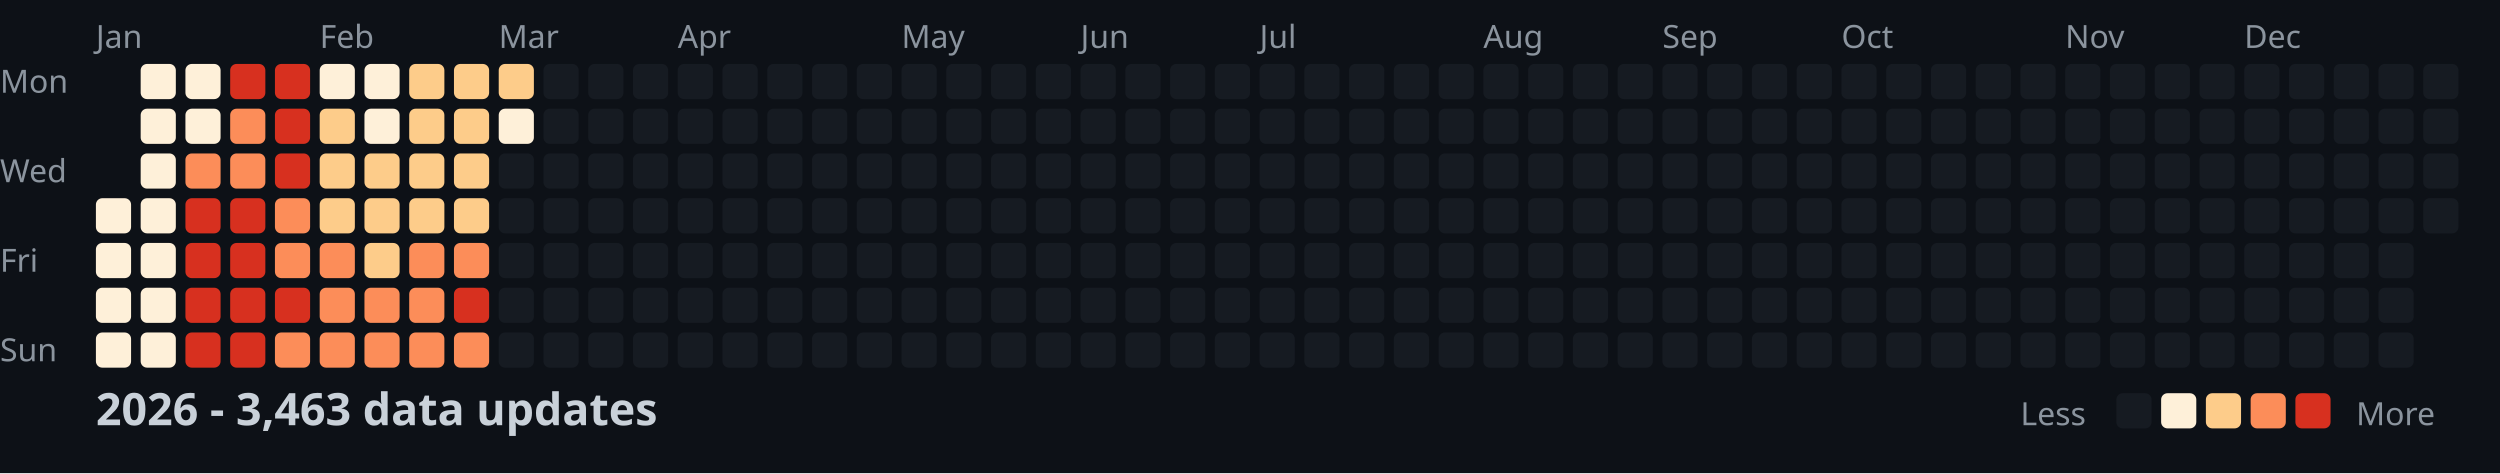
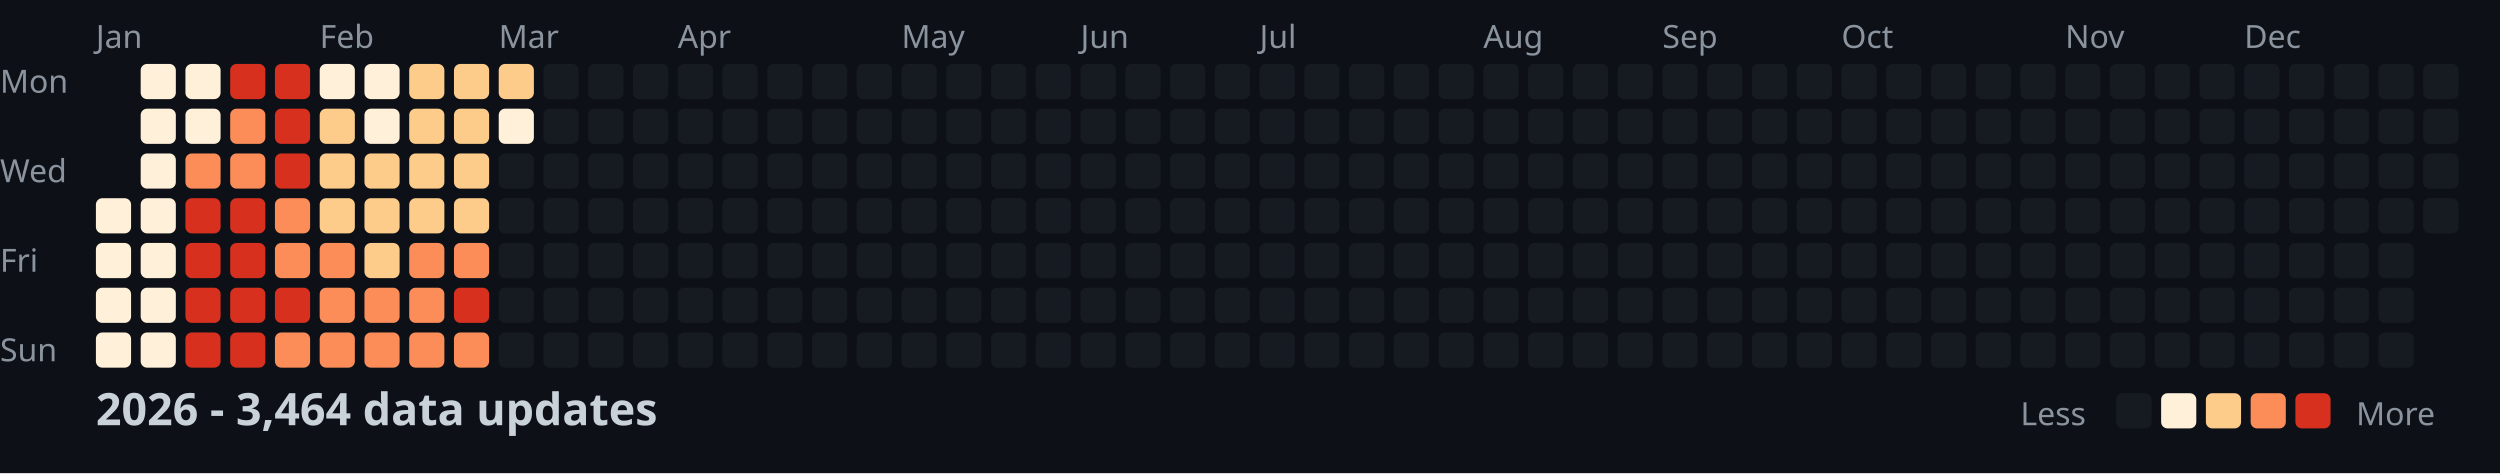
<svg xmlns="http://www.w3.org/2000/svg" width="782" height="148">
  <style>
    .month { font: 10px sans-serif; fill: #8b949e; }
    .day { font: 10px sans-serif; fill: #8b949e; }
    .title { font: bold 14px sans-serif; fill: #c9d1d9; }
    .legend { font: 10px sans-serif; fill: #8b949e; }
  </style>
  <rect width="100%" height="100%" fill="#0d1117" />
  <text x="0" y="29" class="day">Mon</text>
  <text x="0" y="57" class="day">Wed</text>
  <text x="0" y="85" class="day">Fri</text>
  <text x="0" y="113" class="day">Sun</text>
  <text x="30" y="15" class="month">Jan</text>
  <text x="100" y="15" class="month">Feb</text>
  <text x="156" y="15" class="month">Mar</text>
  <text x="212" y="15" class="month">Apr</text>
  <text x="282" y="15" class="month">May</text>
  <text x="338" y="15" class="month">Jun</text>
  <text x="394" y="15" class="month">Jul</text>
  <text x="464" y="15" class="month">Aug</text>
  <text x="520" y="15" class="month">Sep</text>
  <text x="576" y="15" class="month">Oct</text>
  <text x="646" y="15" class="month">Nov</text>
  <text x="702" y="15" class="month">Dec</text>
  <rect x="30" y="62" width="11" height="11" fill="#fef0d9" rx="2" />
  <rect x="30" y="76" width="11" height="11" fill="#fef0d9" rx="2" />
  <rect x="30" y="90" width="11" height="11" fill="#fef0d9" rx="2" />
  <rect x="30" y="104" width="11" height="11" fill="#fef0d9" rx="2" />
  <rect x="44" y="20" width="11" height="11" fill="#fef0d9" rx="2" />
  <rect x="44" y="34" width="11" height="11" fill="#fef0d9" rx="2" />
  <rect x="44" y="48" width="11" height="11" fill="#fef0d9" rx="2" />
  <rect x="44" y="62" width="11" height="11" fill="#fef0d9" rx="2" />
  <rect x="44" y="76" width="11" height="11" fill="#fef0d9" rx="2" />
  <rect x="44" y="90" width="11" height="11" fill="#fef0d9" rx="2" />
  <rect x="44" y="104" width="11" height="11" fill="#fef0d9" rx="2" />
  <rect x="58" y="20" width="11" height="11" fill="#fef0d9" rx="2" />
  <rect x="58" y="34" width="11" height="11" fill="#fef0d9" rx="2" />
  <rect x="58" y="48" width="11" height="11" fill="#fc8d59" rx="2" />
  <rect x="58" y="62" width="11" height="11" fill="#d7301f" rx="2" />
  <rect x="58" y="76" width="11" height="11" fill="#d7301f" rx="2" />
  <rect x="58" y="90" width="11" height="11" fill="#d7301f" rx="2" />
  <rect x="58" y="104" width="11" height="11" fill="#d7301f" rx="2" />
  <rect x="72" y="20" width="11" height="11" fill="#d7301f" rx="2" />
  <rect x="72" y="34" width="11" height="11" fill="#fc8d59" rx="2" />
  <rect x="72" y="48" width="11" height="11" fill="#fc8d59" rx="2" />
  <rect x="72" y="62" width="11" height="11" fill="#d7301f" rx="2" />
  <rect x="72" y="76" width="11" height="11" fill="#d7301f" rx="2" />
  <rect x="72" y="90" width="11" height="11" fill="#d7301f" rx="2" />
  <rect x="72" y="104" width="11" height="11" fill="#d7301f" rx="2" />
  <rect x="86" y="20" width="11" height="11" fill="#d7301f" rx="2" />
  <rect x="86" y="34" width="11" height="11" fill="#d7301f" rx="2" />
  <rect x="86" y="48" width="11" height="11" fill="#d7301f" rx="2" />
  <rect x="86" y="62" width="11" height="11" fill="#fc8d59" rx="2" />
  <rect x="86" y="76" width="11" height="11" fill="#fc8d59" rx="2" />
  <rect x="86" y="90" width="11" height="11" fill="#d7301f" rx="2" />
  <rect x="86" y="104" width="11" height="11" fill="#fc8d59" rx="2" />
  <rect x="100" y="20" width="11" height="11" fill="#fef0d9" rx="2" />
  <rect x="100" y="34" width="11" height="11" fill="#fdcc8a" rx="2" />
  <rect x="100" y="48" width="11" height="11" fill="#fdcc8a" rx="2" />
  <rect x="100" y="62" width="11" height="11" fill="#fdcc8a" rx="2" />
  <rect x="100" y="76" width="11" height="11" fill="#fc8d59" rx="2" />
  <rect x="100" y="90" width="11" height="11" fill="#fc8d59" rx="2" />
  <rect x="100" y="104" width="11" height="11" fill="#fc8d59" rx="2" />
  <rect x="114" y="20" width="11" height="11" fill="#fef0d9" rx="2" />
  <rect x="114" y="34" width="11" height="11" fill="#fef0d9" rx="2" />
  <rect x="114" y="48" width="11" height="11" fill="#fdcc8a" rx="2" />
  <rect x="114" y="62" width="11" height="11" fill="#fdcc8a" rx="2" />
  <rect x="114" y="76" width="11" height="11" fill="#fdcc8a" rx="2" />
  <rect x="114" y="90" width="11" height="11" fill="#fc8d59" rx="2" />
  <rect x="114" y="104" width="11" height="11" fill="#fc8d59" rx="2" />
  <rect x="128" y="20" width="11" height="11" fill="#fdcc8a" rx="2" />
  <rect x="128" y="34" width="11" height="11" fill="#fdcc8a" rx="2" />
  <rect x="128" y="48" width="11" height="11" fill="#fdcc8a" rx="2" />
  <rect x="128" y="62" width="11" height="11" fill="#fdcc8a" rx="2" />
  <rect x="128" y="76" width="11" height="11" fill="#fc8d59" rx="2" />
  <rect x="128" y="90" width="11" height="11" fill="#fc8d59" rx="2" />
  <rect x="128" y="104" width="11" height="11" fill="#fc8d59" rx="2" />
  <rect x="142" y="20" width="11" height="11" fill="#fdcc8a" rx="2" />
  <rect x="142" y="34" width="11" height="11" fill="#fdcc8a" rx="2" />
  <rect x="142" y="48" width="11" height="11" fill="#fdcc8a" rx="2" />
  <rect x="142" y="62" width="11" height="11" fill="#fdcc8a" rx="2" />
  <rect x="142" y="76" width="11" height="11" fill="#fc8d59" rx="2" />
  <rect x="142" y="90" width="11" height="11" fill="#d7301f" rx="2" />
  <rect x="142" y="104" width="11" height="11" fill="#fc8d59" rx="2" />
  <rect x="156" y="20" width="11" height="11" fill="#fdcc8a" rx="2" />
  <rect x="156" y="34" width="11" height="11" fill="#fef0d9" rx="2" />
  <rect x="156" y="48" width="11" height="11" fill="#161b22" rx="2" />
  <rect x="156" y="62" width="11" height="11" fill="#161b22" rx="2" />
  <rect x="156" y="76" width="11" height="11" fill="#161b22" rx="2" />
  <rect x="156" y="90" width="11" height="11" fill="#161b22" rx="2" />
  <rect x="156" y="104" width="11" height="11" fill="#161b22" rx="2" />
  <rect x="170" y="20" width="11" height="11" fill="#161b22" rx="2" />
  <rect x="170" y="34" width="11" height="11" fill="#161b22" rx="2" />
  <rect x="170" y="48" width="11" height="11" fill="#161b22" rx="2" />
  <rect x="170" y="62" width="11" height="11" fill="#161b22" rx="2" />
  <rect x="170" y="76" width="11" height="11" fill="#161b22" rx="2" />
  <rect x="170" y="90" width="11" height="11" fill="#161b22" rx="2" />
  <rect x="170" y="104" width="11" height="11" fill="#161b22" rx="2" />
  <rect x="184" y="20" width="11" height="11" fill="#161b22" rx="2" />
  <rect x="184" y="34" width="11" height="11" fill="#161b22" rx="2" />
  <rect x="184" y="48" width="11" height="11" fill="#161b22" rx="2" />
  <rect x="184" y="62" width="11" height="11" fill="#161b22" rx="2" />
  <rect x="184" y="76" width="11" height="11" fill="#161b22" rx="2" />
  <rect x="184" y="90" width="11" height="11" fill="#161b22" rx="2" />
  <rect x="184" y="104" width="11" height="11" fill="#161b22" rx="2" />
  <rect x="198" y="20" width="11" height="11" fill="#161b22" rx="2" />
  <rect x="198" y="34" width="11" height="11" fill="#161b22" rx="2" />
  <rect x="198" y="48" width="11" height="11" fill="#161b22" rx="2" />
  <rect x="198" y="62" width="11" height="11" fill="#161b22" rx="2" />
  <rect x="198" y="76" width="11" height="11" fill="#161b22" rx="2" />
  <rect x="198" y="90" width="11" height="11" fill="#161b22" rx="2" />
  <rect x="198" y="104" width="11" height="11" fill="#161b22" rx="2" />
  <rect x="212" y="20" width="11" height="11" fill="#161b22" rx="2" />
  <rect x="212" y="34" width="11" height="11" fill="#161b22" rx="2" />
  <rect x="212" y="48" width="11" height="11" fill="#161b22" rx="2" />
  <rect x="212" y="62" width="11" height="11" fill="#161b22" rx="2" />
  <rect x="212" y="76" width="11" height="11" fill="#161b22" rx="2" />
  <rect x="212" y="90" width="11" height="11" fill="#161b22" rx="2" />
  <rect x="212" y="104" width="11" height="11" fill="#161b22" rx="2" />
  <rect x="226" y="20" width="11" height="11" fill="#161b22" rx="2" />
  <rect x="226" y="34" width="11" height="11" fill="#161b22" rx="2" />
  <rect x="226" y="48" width="11" height="11" fill="#161b22" rx="2" />
  <rect x="226" y="62" width="11" height="11" fill="#161b22" rx="2" />
  <rect x="226" y="76" width="11" height="11" fill="#161b22" rx="2" />
  <rect x="226" y="90" width="11" height="11" fill="#161b22" rx="2" />
  <rect x="226" y="104" width="11" height="11" fill="#161b22" rx="2" />
  <rect x="240" y="20" width="11" height="11" fill="#161b22" rx="2" />
  <rect x="240" y="34" width="11" height="11" fill="#161b22" rx="2" />
  <rect x="240" y="48" width="11" height="11" fill="#161b22" rx="2" />
  <rect x="240" y="62" width="11" height="11" fill="#161b22" rx="2" />
  <rect x="240" y="76" width="11" height="11" fill="#161b22" rx="2" />
  <rect x="240" y="90" width="11" height="11" fill="#161b22" rx="2" />
  <rect x="240" y="104" width="11" height="11" fill="#161b22" rx="2" />
  <rect x="254" y="20" width="11" height="11" fill="#161b22" rx="2" />
  <rect x="254" y="34" width="11" height="11" fill="#161b22" rx="2" />
  <rect x="254" y="48" width="11" height="11" fill="#161b22" rx="2" />
  <rect x="254" y="62" width="11" height="11" fill="#161b22" rx="2" />
  <rect x="254" y="76" width="11" height="11" fill="#161b22" rx="2" />
  <rect x="254" y="90" width="11" height="11" fill="#161b22" rx="2" />
  <rect x="254" y="104" width="11" height="11" fill="#161b22" rx="2" />
  <rect x="268" y="20" width="11" height="11" fill="#161b22" rx="2" />
  <rect x="268" y="34" width="11" height="11" fill="#161b22" rx="2" />
  <rect x="268" y="48" width="11" height="11" fill="#161b22" rx="2" />
  <rect x="268" y="62" width="11" height="11" fill="#161b22" rx="2" />
  <rect x="268" y="76" width="11" height="11" fill="#161b22" rx="2" />
  <rect x="268" y="90" width="11" height="11" fill="#161b22" rx="2" />
  <rect x="268" y="104" width="11" height="11" fill="#161b22" rx="2" />
  <rect x="282" y="20" width="11" height="11" fill="#161b22" rx="2" />
  <rect x="282" y="34" width="11" height="11" fill="#161b22" rx="2" />
  <rect x="282" y="48" width="11" height="11" fill="#161b22" rx="2" />
  <rect x="282" y="62" width="11" height="11" fill="#161b22" rx="2" />
  <rect x="282" y="76" width="11" height="11" fill="#161b22" rx="2" />
  <rect x="282" y="90" width="11" height="11" fill="#161b22" rx="2" />
  <rect x="282" y="104" width="11" height="11" fill="#161b22" rx="2" />
  <rect x="296" y="20" width="11" height="11" fill="#161b22" rx="2" />
  <rect x="296" y="34" width="11" height="11" fill="#161b22" rx="2" />
  <rect x="296" y="48" width="11" height="11" fill="#161b22" rx="2" />
  <rect x="296" y="62" width="11" height="11" fill="#161b22" rx="2" />
  <rect x="296" y="76" width="11" height="11" fill="#161b22" rx="2" />
  <rect x="296" y="90" width="11" height="11" fill="#161b22" rx="2" />
  <rect x="296" y="104" width="11" height="11" fill="#161b22" rx="2" />
  <rect x="310" y="20" width="11" height="11" fill="#161b22" rx="2" />
  <rect x="310" y="34" width="11" height="11" fill="#161b22" rx="2" />
  <rect x="310" y="48" width="11" height="11" fill="#161b22" rx="2" />
  <rect x="310" y="62" width="11" height="11" fill="#161b22" rx="2" />
  <rect x="310" y="76" width="11" height="11" fill="#161b22" rx="2" />
  <rect x="310" y="90" width="11" height="11" fill="#161b22" rx="2" />
  <rect x="310" y="104" width="11" height="11" fill="#161b22" rx="2" />
  <rect x="324" y="20" width="11" height="11" fill="#161b22" rx="2" />
  <rect x="324" y="34" width="11" height="11" fill="#161b22" rx="2" />
  <rect x="324" y="48" width="11" height="11" fill="#161b22" rx="2" />
  <rect x="324" y="62" width="11" height="11" fill="#161b22" rx="2" />
  <rect x="324" y="76" width="11" height="11" fill="#161b22" rx="2" />
  <rect x="324" y="90" width="11" height="11" fill="#161b22" rx="2" />
  <rect x="324" y="104" width="11" height="11" fill="#161b22" rx="2" />
  <rect x="338" y="20" width="11" height="11" fill="#161b22" rx="2" />
  <rect x="338" y="34" width="11" height="11" fill="#161b22" rx="2" />
  <rect x="338" y="48" width="11" height="11" fill="#161b22" rx="2" />
  <rect x="338" y="62" width="11" height="11" fill="#161b22" rx="2" />
  <rect x="338" y="76" width="11" height="11" fill="#161b22" rx="2" />
  <rect x="338" y="90" width="11" height="11" fill="#161b22" rx="2" />
  <rect x="338" y="104" width="11" height="11" fill="#161b22" rx="2" />
  <rect x="352" y="20" width="11" height="11" fill="#161b22" rx="2" />
  <rect x="352" y="34" width="11" height="11" fill="#161b22" rx="2" />
  <rect x="352" y="48" width="11" height="11" fill="#161b22" rx="2" />
  <rect x="352" y="62" width="11" height="11" fill="#161b22" rx="2" />
  <rect x="352" y="76" width="11" height="11" fill="#161b22" rx="2" />
  <rect x="352" y="90" width="11" height="11" fill="#161b22" rx="2" />
  <rect x="352" y="104" width="11" height="11" fill="#161b22" rx="2" />
  <rect x="366" y="20" width="11" height="11" fill="#161b22" rx="2" />
  <rect x="366" y="34" width="11" height="11" fill="#161b22" rx="2" />
  <rect x="366" y="48" width="11" height="11" fill="#161b22" rx="2" />
  <rect x="366" y="62" width="11" height="11" fill="#161b22" rx="2" />
  <rect x="366" y="76" width="11" height="11" fill="#161b22" rx="2" />
  <rect x="366" y="90" width="11" height="11" fill="#161b22" rx="2" />
  <rect x="366" y="104" width="11" height="11" fill="#161b22" rx="2" />
  <rect x="380" y="20" width="11" height="11" fill="#161b22" rx="2" />
  <rect x="380" y="34" width="11" height="11" fill="#161b22" rx="2" />
  <rect x="380" y="48" width="11" height="11" fill="#161b22" rx="2" />
  <rect x="380" y="62" width="11" height="11" fill="#161b22" rx="2" />
  <rect x="380" y="76" width="11" height="11" fill="#161b22" rx="2" />
  <rect x="380" y="90" width="11" height="11" fill="#161b22" rx="2" />
  <rect x="380" y="104" width="11" height="11" fill="#161b22" rx="2" />
  <rect x="394" y="20" width="11" height="11" fill="#161b22" rx="2" />
  <rect x="394" y="34" width="11" height="11" fill="#161b22" rx="2" />
  <rect x="394" y="48" width="11" height="11" fill="#161b22" rx="2" />
  <rect x="394" y="62" width="11" height="11" fill="#161b22" rx="2" />
  <rect x="394" y="76" width="11" height="11" fill="#161b22" rx="2" />
  <rect x="394" y="90" width="11" height="11" fill="#161b22" rx="2" />
  <rect x="394" y="104" width="11" height="11" fill="#161b22" rx="2" />
  <rect x="408" y="20" width="11" height="11" fill="#161b22" rx="2" />
  <rect x="408" y="34" width="11" height="11" fill="#161b22" rx="2" />
  <rect x="408" y="48" width="11" height="11" fill="#161b22" rx="2" />
  <rect x="408" y="62" width="11" height="11" fill="#161b22" rx="2" />
  <rect x="408" y="76" width="11" height="11" fill="#161b22" rx="2" />
  <rect x="408" y="90" width="11" height="11" fill="#161b22" rx="2" />
  <rect x="408" y="104" width="11" height="11" fill="#161b22" rx="2" />
  <rect x="422" y="20" width="11" height="11" fill="#161b22" rx="2" />
  <rect x="422" y="34" width="11" height="11" fill="#161b22" rx="2" />
  <rect x="422" y="48" width="11" height="11" fill="#161b22" rx="2" />
  <rect x="422" y="62" width="11" height="11" fill="#161b22" rx="2" />
  <rect x="422" y="76" width="11" height="11" fill="#161b22" rx="2" />
  <rect x="422" y="90" width="11" height="11" fill="#161b22" rx="2" />
  <rect x="422" y="104" width="11" height="11" fill="#161b22" rx="2" />
  <rect x="436" y="20" width="11" height="11" fill="#161b22" rx="2" />
  <rect x="436" y="34" width="11" height="11" fill="#161b22" rx="2" />
  <rect x="436" y="48" width="11" height="11" fill="#161b22" rx="2" />
  <rect x="436" y="62" width="11" height="11" fill="#161b22" rx="2" />
  <rect x="436" y="76" width="11" height="11" fill="#161b22" rx="2" />
  <rect x="436" y="90" width="11" height="11" fill="#161b22" rx="2" />
  <rect x="436" y="104" width="11" height="11" fill="#161b22" rx="2" />
  <rect x="450" y="20" width="11" height="11" fill="#161b22" rx="2" />
  <rect x="450" y="34" width="11" height="11" fill="#161b22" rx="2" />
  <rect x="450" y="48" width="11" height="11" fill="#161b22" rx="2" />
  <rect x="450" y="62" width="11" height="11" fill="#161b22" rx="2" />
  <rect x="450" y="76" width="11" height="11" fill="#161b22" rx="2" />
  <rect x="450" y="90" width="11" height="11" fill="#161b22" rx="2" />
  <rect x="450" y="104" width="11" height="11" fill="#161b22" rx="2" />
  <rect x="464" y="20" width="11" height="11" fill="#161b22" rx="2" />
  <rect x="464" y="34" width="11" height="11" fill="#161b22" rx="2" />
  <rect x="464" y="48" width="11" height="11" fill="#161b22" rx="2" />
  <rect x="464" y="62" width="11" height="11" fill="#161b22" rx="2" />
  <rect x="464" y="76" width="11" height="11" fill="#161b22" rx="2" />
  <rect x="464" y="90" width="11" height="11" fill="#161b22" rx="2" />
  <rect x="464" y="104" width="11" height="11" fill="#161b22" rx="2" />
  <rect x="478" y="20" width="11" height="11" fill="#161b22" rx="2" />
  <rect x="478" y="34" width="11" height="11" fill="#161b22" rx="2" />
  <rect x="478" y="48" width="11" height="11" fill="#161b22" rx="2" />
  <rect x="478" y="62" width="11" height="11" fill="#161b22" rx="2" />
  <rect x="478" y="76" width="11" height="11" fill="#161b22" rx="2" />
  <rect x="478" y="90" width="11" height="11" fill="#161b22" rx="2" />
  <rect x="478" y="104" width="11" height="11" fill="#161b22" rx="2" />
  <rect x="492" y="20" width="11" height="11" fill="#161b22" rx="2" />
  <rect x="492" y="34" width="11" height="11" fill="#161b22" rx="2" />
  <rect x="492" y="48" width="11" height="11" fill="#161b22" rx="2" />
  <rect x="492" y="62" width="11" height="11" fill="#161b22" rx="2" />
  <rect x="492" y="76" width="11" height="11" fill="#161b22" rx="2" />
  <rect x="492" y="90" width="11" height="11" fill="#161b22" rx="2" />
  <rect x="492" y="104" width="11" height="11" fill="#161b22" rx="2" />
  <rect x="506" y="20" width="11" height="11" fill="#161b22" rx="2" />
  <rect x="506" y="34" width="11" height="11" fill="#161b22" rx="2" />
  <rect x="506" y="48" width="11" height="11" fill="#161b22" rx="2" />
  <rect x="506" y="62" width="11" height="11" fill="#161b22" rx="2" />
  <rect x="506" y="76" width="11" height="11" fill="#161b22" rx="2" />
  <rect x="506" y="90" width="11" height="11" fill="#161b22" rx="2" />
  <rect x="506" y="104" width="11" height="11" fill="#161b22" rx="2" />
  <rect x="520" y="20" width="11" height="11" fill="#161b22" rx="2" />
  <rect x="520" y="34" width="11" height="11" fill="#161b22" rx="2" />
  <rect x="520" y="48" width="11" height="11" fill="#161b22" rx="2" />
  <rect x="520" y="62" width="11" height="11" fill="#161b22" rx="2" />
  <rect x="520" y="76" width="11" height="11" fill="#161b22" rx="2" />
  <rect x="520" y="90" width="11" height="11" fill="#161b22" rx="2" />
  <rect x="520" y="104" width="11" height="11" fill="#161b22" rx="2" />
  <rect x="534" y="20" width="11" height="11" fill="#161b22" rx="2" />
  <rect x="534" y="34" width="11" height="11" fill="#161b22" rx="2" />
  <rect x="534" y="48" width="11" height="11" fill="#161b22" rx="2" />
  <rect x="534" y="62" width="11" height="11" fill="#161b22" rx="2" />
  <rect x="534" y="76" width="11" height="11" fill="#161b22" rx="2" />
  <rect x="534" y="90" width="11" height="11" fill="#161b22" rx="2" />
  <rect x="534" y="104" width="11" height="11" fill="#161b22" rx="2" />
  <rect x="548" y="20" width="11" height="11" fill="#161b22" rx="2" />
  <rect x="548" y="34" width="11" height="11" fill="#161b22" rx="2" />
  <rect x="548" y="48" width="11" height="11" fill="#161b22" rx="2" />
  <rect x="548" y="62" width="11" height="11" fill="#161b22" rx="2" />
  <rect x="548" y="76" width="11" height="11" fill="#161b22" rx="2" />
  <rect x="548" y="90" width="11" height="11" fill="#161b22" rx="2" />
  <rect x="548" y="104" width="11" height="11" fill="#161b22" rx="2" />
  <rect x="562" y="20" width="11" height="11" fill="#161b22" rx="2" />
  <rect x="562" y="34" width="11" height="11" fill="#161b22" rx="2" />
  <rect x="562" y="48" width="11" height="11" fill="#161b22" rx="2" />
  <rect x="562" y="62" width="11" height="11" fill="#161b22" rx="2" />
  <rect x="562" y="76" width="11" height="11" fill="#161b22" rx="2" />
  <rect x="562" y="90" width="11" height="11" fill="#161b22" rx="2" />
  <rect x="562" y="104" width="11" height="11" fill="#161b22" rx="2" />
  <rect x="576" y="20" width="11" height="11" fill="#161b22" rx="2" />
  <rect x="576" y="34" width="11" height="11" fill="#161b22" rx="2" />
  <rect x="576" y="48" width="11" height="11" fill="#161b22" rx="2" />
  <rect x="576" y="62" width="11" height="11" fill="#161b22" rx="2" />
  <rect x="576" y="76" width="11" height="11" fill="#161b22" rx="2" />
  <rect x="576" y="90" width="11" height="11" fill="#161b22" rx="2" />
  <rect x="576" y="104" width="11" height="11" fill="#161b22" rx="2" />
  <rect x="590" y="20" width="11" height="11" fill="#161b22" rx="2" />
  <rect x="590" y="34" width="11" height="11" fill="#161b22" rx="2" />
  <rect x="590" y="48" width="11" height="11" fill="#161b22" rx="2" />
  <rect x="590" y="62" width="11" height="11" fill="#161b22" rx="2" />
  <rect x="590" y="76" width="11" height="11" fill="#161b22" rx="2" />
  <rect x="590" y="90" width="11" height="11" fill="#161b22" rx="2" />
  <rect x="590" y="104" width="11" height="11" fill="#161b22" rx="2" />
  <rect x="604" y="20" width="11" height="11" fill="#161b22" rx="2" />
  <rect x="604" y="34" width="11" height="11" fill="#161b22" rx="2" />
  <rect x="604" y="48" width="11" height="11" fill="#161b22" rx="2" />
  <rect x="604" y="62" width="11" height="11" fill="#161b22" rx="2" />
  <rect x="604" y="76" width="11" height="11" fill="#161b22" rx="2" />
  <rect x="604" y="90" width="11" height="11" fill="#161b22" rx="2" />
  <rect x="604" y="104" width="11" height="11" fill="#161b22" rx="2" />
  <rect x="618" y="20" width="11" height="11" fill="#161b22" rx="2" />
  <rect x="618" y="34" width="11" height="11" fill="#161b22" rx="2" />
  <rect x="618" y="48" width="11" height="11" fill="#161b22" rx="2" />
  <rect x="618" y="62" width="11" height="11" fill="#161b22" rx="2" />
  <rect x="618" y="76" width="11" height="11" fill="#161b22" rx="2" />
  <rect x="618" y="90" width="11" height="11" fill="#161b22" rx="2" />
  <rect x="618" y="104" width="11" height="11" fill="#161b22" rx="2" />
  <rect x="632" y="20" width="11" height="11" fill="#161b22" rx="2" />
  <rect x="632" y="34" width="11" height="11" fill="#161b22" rx="2" />
  <rect x="632" y="48" width="11" height="11" fill="#161b22" rx="2" />
  <rect x="632" y="62" width="11" height="11" fill="#161b22" rx="2" />
  <rect x="632" y="76" width="11" height="11" fill="#161b22" rx="2" />
  <rect x="632" y="90" width="11" height="11" fill="#161b22" rx="2" />
  <rect x="632" y="104" width="11" height="11" fill="#161b22" rx="2" />
  <rect x="646" y="20" width="11" height="11" fill="#161b22" rx="2" />
  <rect x="646" y="34" width="11" height="11" fill="#161b22" rx="2" />
  <rect x="646" y="48" width="11" height="11" fill="#161b22" rx="2" />
  <rect x="646" y="62" width="11" height="11" fill="#161b22" rx="2" />
  <rect x="646" y="76" width="11" height="11" fill="#161b22" rx="2" />
  <rect x="646" y="90" width="11" height="11" fill="#161b22" rx="2" />
  <rect x="646" y="104" width="11" height="11" fill="#161b22" rx="2" />
  <rect x="660" y="20" width="11" height="11" fill="#161b22" rx="2" />
  <rect x="660" y="34" width="11" height="11" fill="#161b22" rx="2" />
  <rect x="660" y="48" width="11" height="11" fill="#161b22" rx="2" />
  <rect x="660" y="62" width="11" height="11" fill="#161b22" rx="2" />
  <rect x="660" y="76" width="11" height="11" fill="#161b22" rx="2" />
  <rect x="660" y="90" width="11" height="11" fill="#161b22" rx="2" />
  <rect x="660" y="104" width="11" height="11" fill="#161b22" rx="2" />
  <rect x="674" y="20" width="11" height="11" fill="#161b22" rx="2" />
  <rect x="674" y="34" width="11" height="11" fill="#161b22" rx="2" />
  <rect x="674" y="48" width="11" height="11" fill="#161b22" rx="2" />
  <rect x="674" y="62" width="11" height="11" fill="#161b22" rx="2" />
  <rect x="674" y="76" width="11" height="11" fill="#161b22" rx="2" />
  <rect x="674" y="90" width="11" height="11" fill="#161b22" rx="2" />
  <rect x="674" y="104" width="11" height="11" fill="#161b22" rx="2" />
  <rect x="688" y="20" width="11" height="11" fill="#161b22" rx="2" />
  <rect x="688" y="34" width="11" height="11" fill="#161b22" rx="2" />
  <rect x="688" y="48" width="11" height="11" fill="#161b22" rx="2" />
  <rect x="688" y="62" width="11" height="11" fill="#161b22" rx="2" />
  <rect x="688" y="76" width="11" height="11" fill="#161b22" rx="2" />
  <rect x="688" y="90" width="11" height="11" fill="#161b22" rx="2" />
  <rect x="688" y="104" width="11" height="11" fill="#161b22" rx="2" />
  <rect x="702" y="20" width="11" height="11" fill="#161b22" rx="2" />
  <rect x="702" y="34" width="11" height="11" fill="#161b22" rx="2" />
  <rect x="702" y="48" width="11" height="11" fill="#161b22" rx="2" />
  <rect x="702" y="62" width="11" height="11" fill="#161b22" rx="2" />
  <rect x="702" y="76" width="11" height="11" fill="#161b22" rx="2" />
  <rect x="702" y="90" width="11" height="11" fill="#161b22" rx="2" />
  <rect x="702" y="104" width="11" height="11" fill="#161b22" rx="2" />
  <rect x="716" y="20" width="11" height="11" fill="#161b22" rx="2" />
  <rect x="716" y="34" width="11" height="11" fill="#161b22" rx="2" />
  <rect x="716" y="48" width="11" height="11" fill="#161b22" rx="2" />
  <rect x="716" y="62" width="11" height="11" fill="#161b22" rx="2" />
  <rect x="716" y="76" width="11" height="11" fill="#161b22" rx="2" />
  <rect x="716" y="90" width="11" height="11" fill="#161b22" rx="2" />
  <rect x="716" y="104" width="11" height="11" fill="#161b22" rx="2" />
  <rect x="730" y="20" width="11" height="11" fill="#161b22" rx="2" />
  <rect x="730" y="34" width="11" height="11" fill="#161b22" rx="2" />
  <rect x="730" y="48" width="11" height="11" fill="#161b22" rx="2" />
  <rect x="730" y="62" width="11" height="11" fill="#161b22" rx="2" />
  <rect x="730" y="76" width="11" height="11" fill="#161b22" rx="2" />
  <rect x="730" y="90" width="11" height="11" fill="#161b22" rx="2" />
  <rect x="730" y="104" width="11" height="11" fill="#161b22" rx="2" />
  <rect x="744" y="20" width="11" height="11" fill="#161b22" rx="2" />
  <rect x="744" y="34" width="11" height="11" fill="#161b22" rx="2" />
  <rect x="744" y="48" width="11" height="11" fill="#161b22" rx="2" />
  <rect x="744" y="62" width="11" height="11" fill="#161b22" rx="2" />
  <rect x="744" y="76" width="11" height="11" fill="#161b22" rx="2" />
  <rect x="744" y="90" width="11" height="11" fill="#161b22" rx="2" />
  <rect x="744" y="104" width="11" height="11" fill="#161b22" rx="2" />
  <rect x="758" y="20" width="11" height="11" fill="#161b22" rx="2" />
  <rect x="758" y="34" width="11" height="11" fill="#161b22" rx="2" />
  <rect x="758" y="48" width="11" height="11" fill="#161b22" rx="2" />
  <rect x="758" y="62" width="11" height="11" fill="#161b22" rx="2" />
-   <text x="30" y="133" class="title">2026 - 3,463 data updates</text>
+   <text x="30" y="133" class="title">2026 - 3,464 data updates</text>
  <text x="632" y="133" class="legend">Less</text>
  <rect x="662" y="123" width="11" height="11" fill="#161b22" rx="2" />
  <rect x="676" y="123" width="11" height="11" fill="#fef0d9" rx="2" />
  <rect x="690" y="123" width="11" height="11" fill="#fdcc8a" rx="2" />
  <rect x="704" y="123" width="11" height="11" fill="#fc8d59" rx="2" />
  <rect x="718" y="123" width="11" height="11" fill="#d7301f" rx="2" />
  <text x="737" y="133" class="legend">More</text>
</svg>
